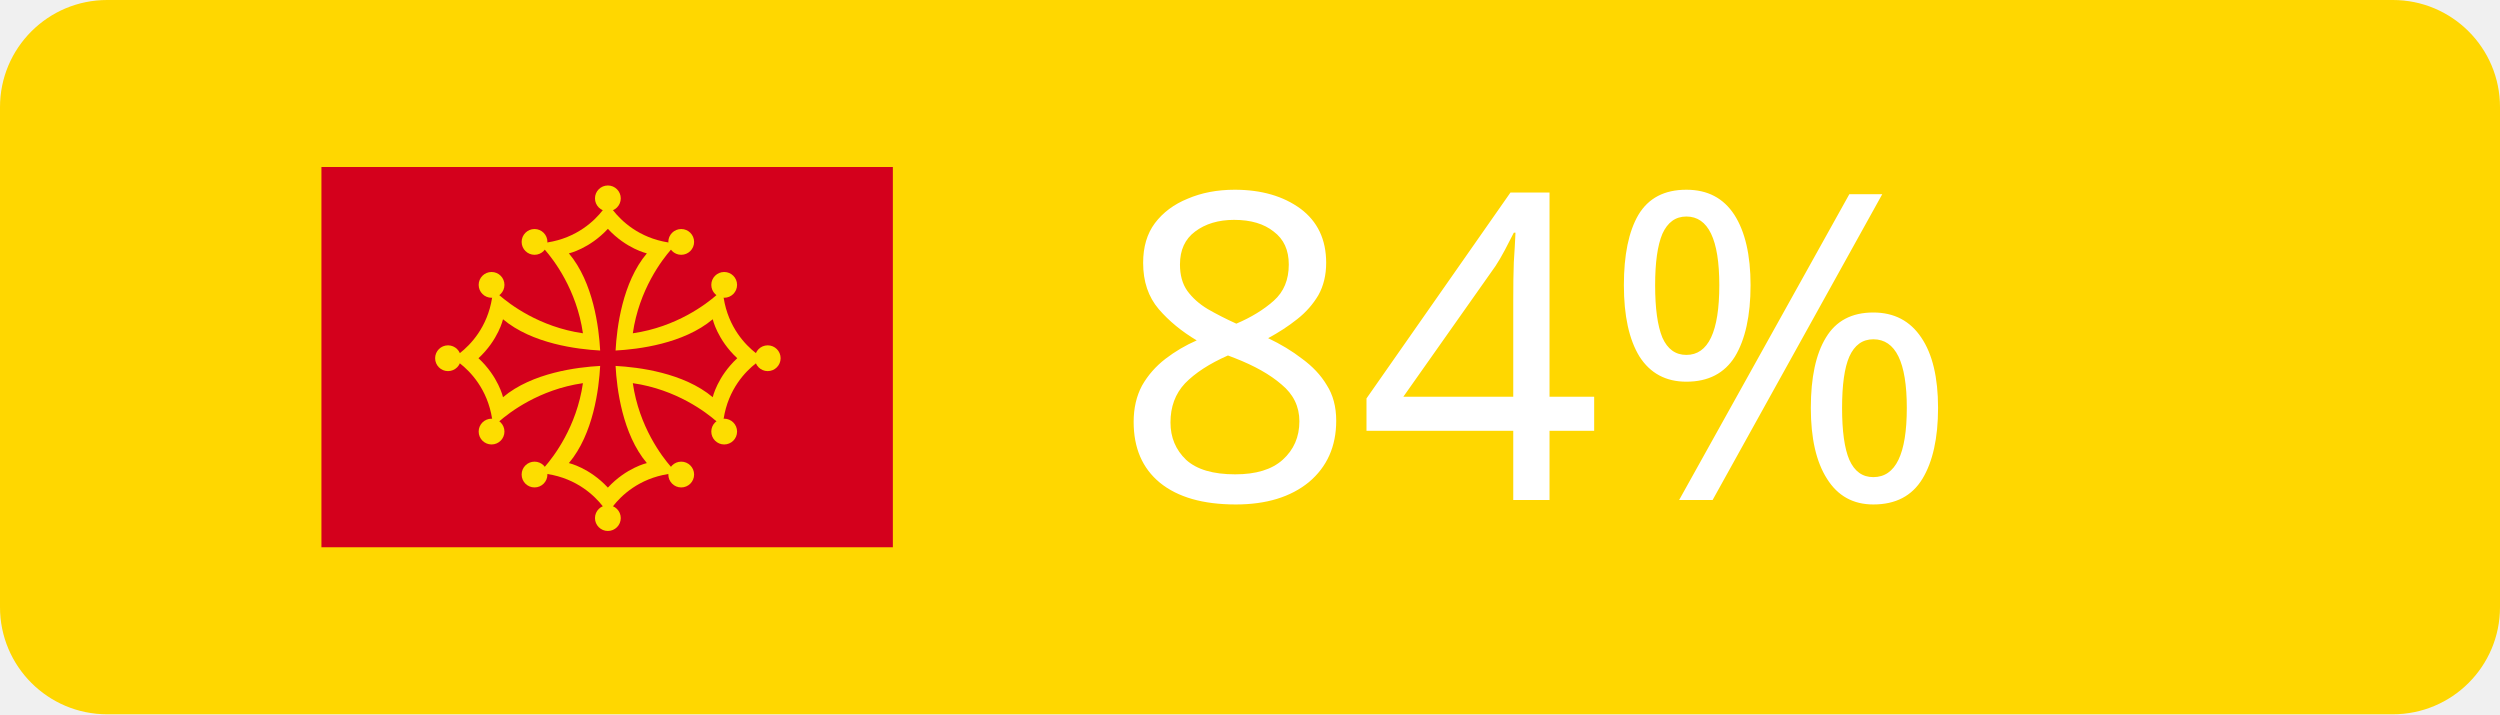
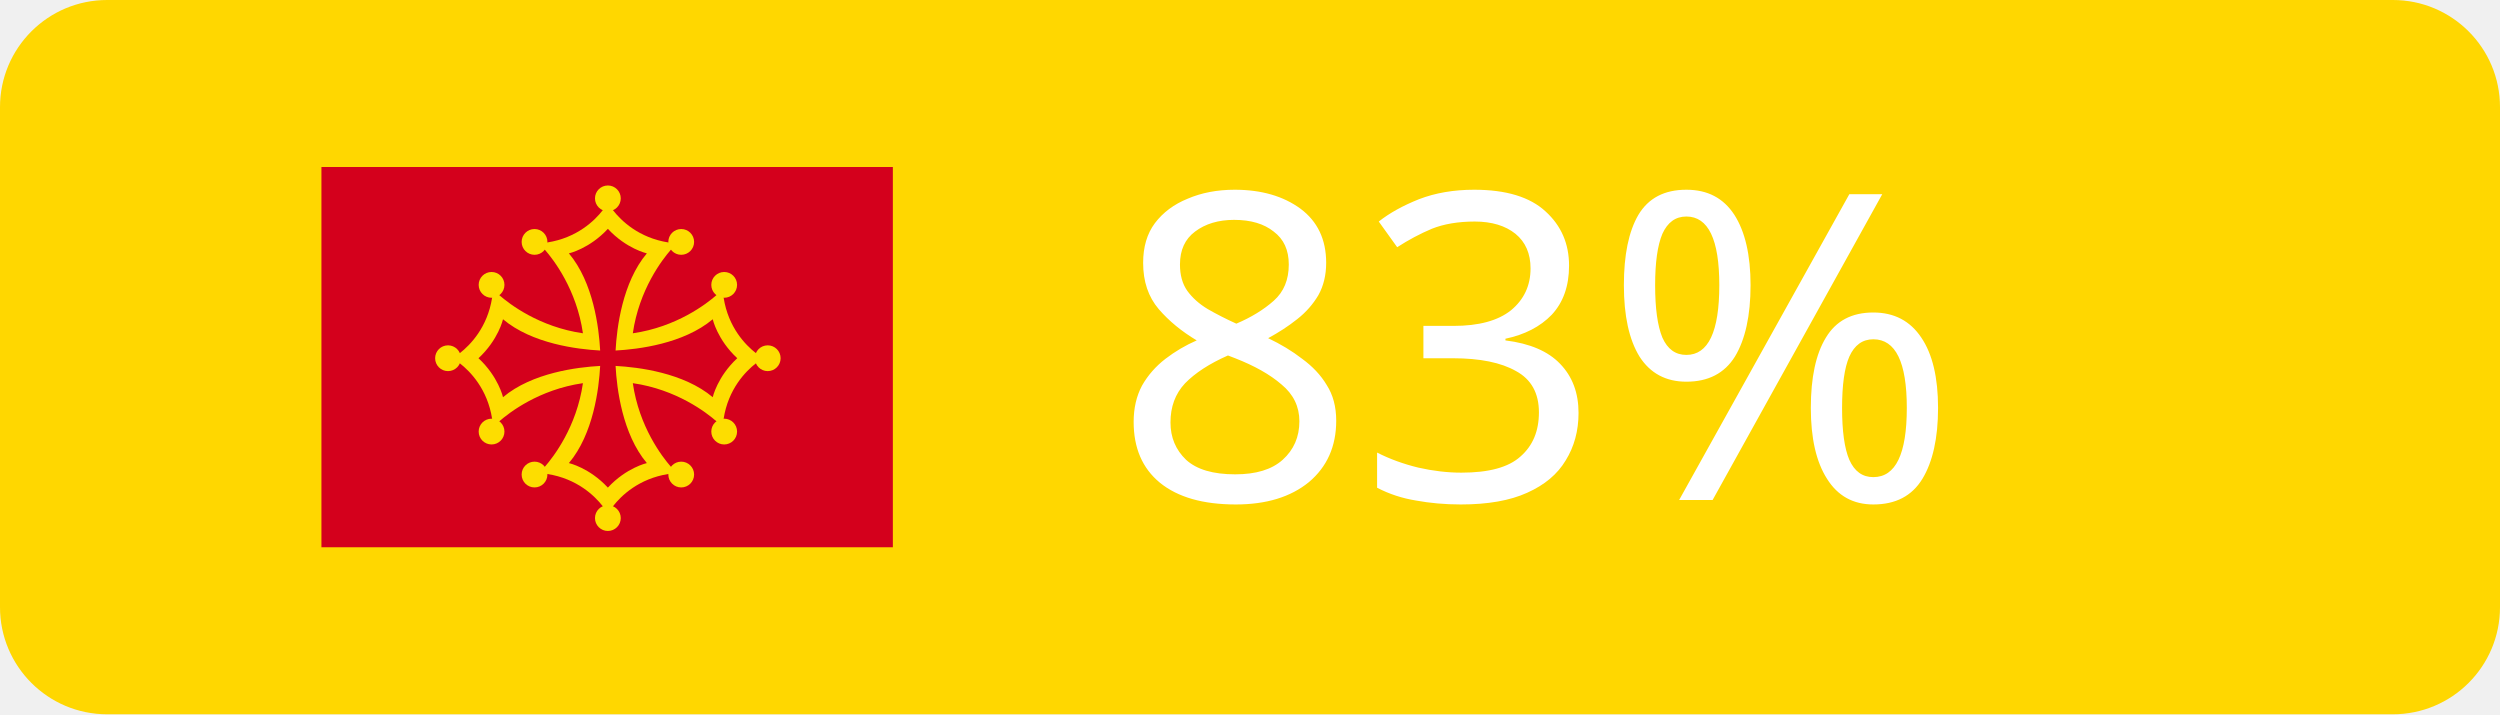
<svg xmlns="http://www.w3.org/2000/svg" width="70" height="20">
  <g fill="white" font-size="12" font-family="Verdana" text-anchor="middle">
    <rect rx="3" width="70" height="20" fill="gold" />
    <svg viewBox="0 0 797.96 530.973" width="16" height="16" x="9" y="2">
      <path fill="#d4001c" d="M0 0h797.96v530.973H0z" />
      <g fill="#fddd00">
        <path d="m184.195 267 9.126 7.138c14.632 11.443 38.501 35.909 45.015 77.3l1.721 10.924 8.361-7.312c14.038-12.277 55.754-44.434 116.757-53.224-8.792 61.003-40.948 102.718-53.224 116.756l-7.313 8.361 10.924 1.721c41.392 6.515 65.857 30.383 77.301 45.015l7.137 9.126 7.138-9.126c11.443-14.632 35.908-38.5 77.3-45.015l10.924-1.721-7.313-8.361c-12.276-14.038-44.432-55.753-53.224-116.756 61.003 8.79 102.719 40.947 116.757 53.224l8.361 7.312 1.72-10.924c6.515-41.391 30.384-65.857 45.015-77.3l9.127-7.138-9.127-7.138c-14.631-11.443-38.5-35.908-45.015-77.299l-1.72-10.925-8.361 7.312c-14.038 12.277-55.754 44.434-116.757 53.225 8.792-61.003 40.948-102.719 53.224-116.756l7.313-8.362-10.924-1.72c-41.392-6.516-65.857-30.384-77.3-45.016L400 51.195l-7.137 9.126c-11.444 14.632-35.909 38.5-77.301 45.016l-10.924 1.72 7.313 8.362c12.276 14.037 44.432 55.753 53.224 116.756-61.003-8.791-102.719-40.948-116.757-53.225l-8.361-7.312-1.721 10.925c-6.514 41.391-30.383 65.856-45.015 77.299zm35.126 0c27.829-25.798 34.255-54.425 34.255-54.425 40.626 34.242 103.986 41.96 135.665 43.666-1.707-31.679-9.424-95.039-43.666-135.666 0 0 28.626-6.425 54.425-34.255 25.799 27.83 54.425 34.255 54.425 34.255-34.242 40.627-41.959 103.987-43.666 135.666 31.679-1.706 95.039-9.424 135.665-43.666 0 0 6.426 28.627 34.255 54.425-27.829 25.799-34.255 54.425-34.255 54.425-40.626-34.242-103.986-41.96-135.665-43.666 1.707 31.679 9.424 95.039 43.666 135.666 0 0-28.626 6.425-54.425 34.255-25.799-27.83-54.425-34.255-54.425-34.255 34.242-40.627 41.959-103.987 43.666-135.666-31.679 1.706-95.039 9.424-135.665 43.666 0 0-6.426-28.626-34.255-54.425" />
        <circle cx="176.775" cy="267" r="18" />
        <circle cx="237.575" cy="164.576" r="18" />
        <circle cx="237.575" cy="369.425" r="18" />
        <circle cx="297.576" cy="104.575" r="18" />
        <circle cx="297.576" cy="429.426" r="18" />
        <circle cx="400" cy="43.774" r="18" />
        <circle cx="400" cy="490.226" r="18" />
        <circle cx="502.424" cy="104.575" r="18" />
        <circle cx="502.424" cy="429.426" r="18" />
        <circle cx="562.425" cy="164.576" r="18" />
        <circle cx="562.425" cy="369.425" r="18" />
        <circle cx="623.226" cy="267" r="18" />
      </g>
    </svg>
-     <text x="43" y="14">84%</text>
+     <text x="43" y="14">83%</text>
  </g>
</svg>
